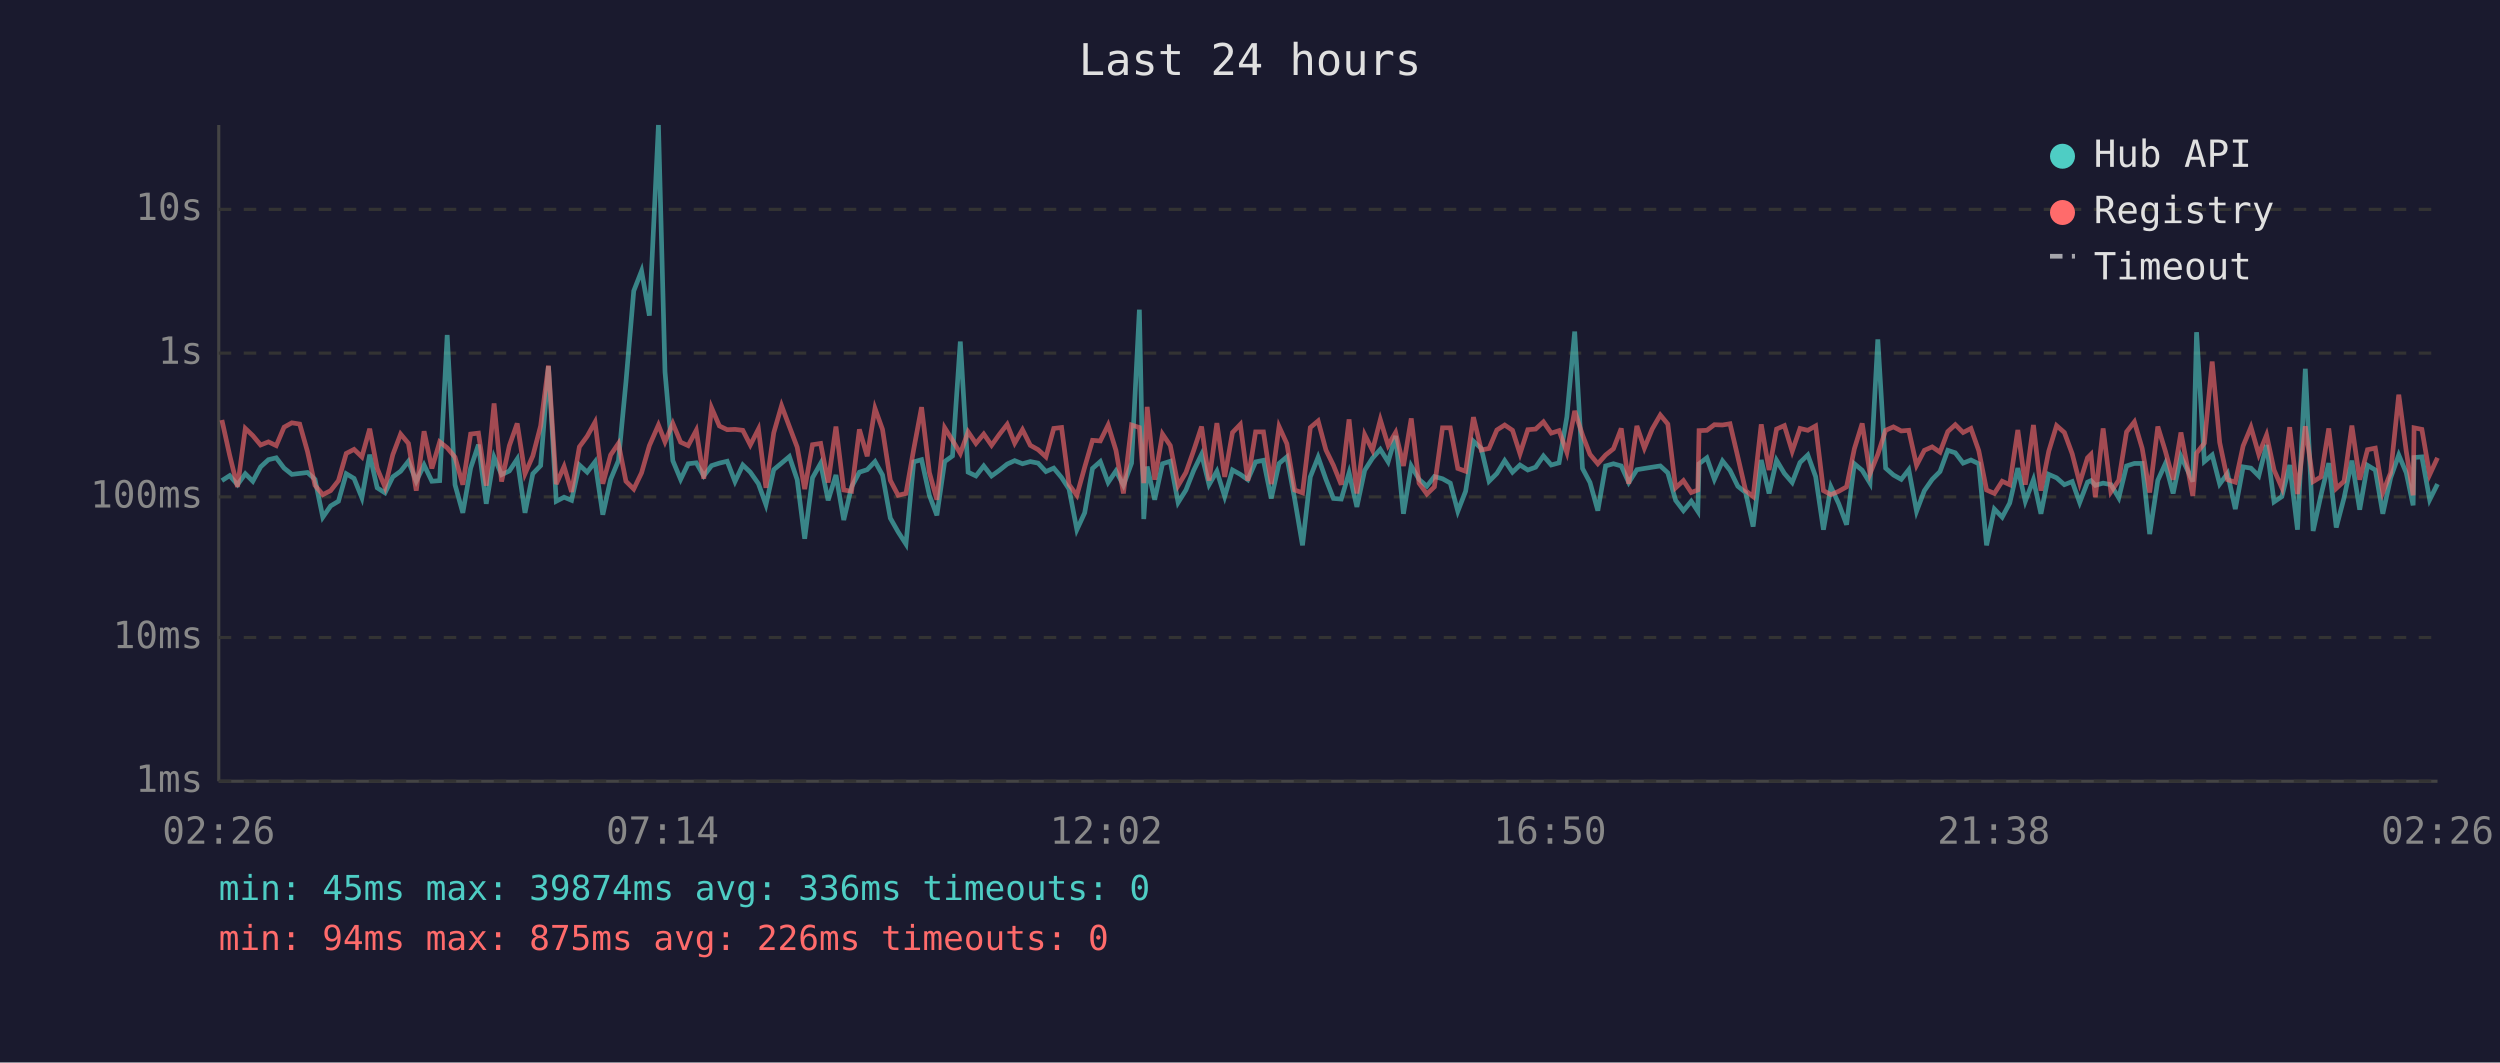
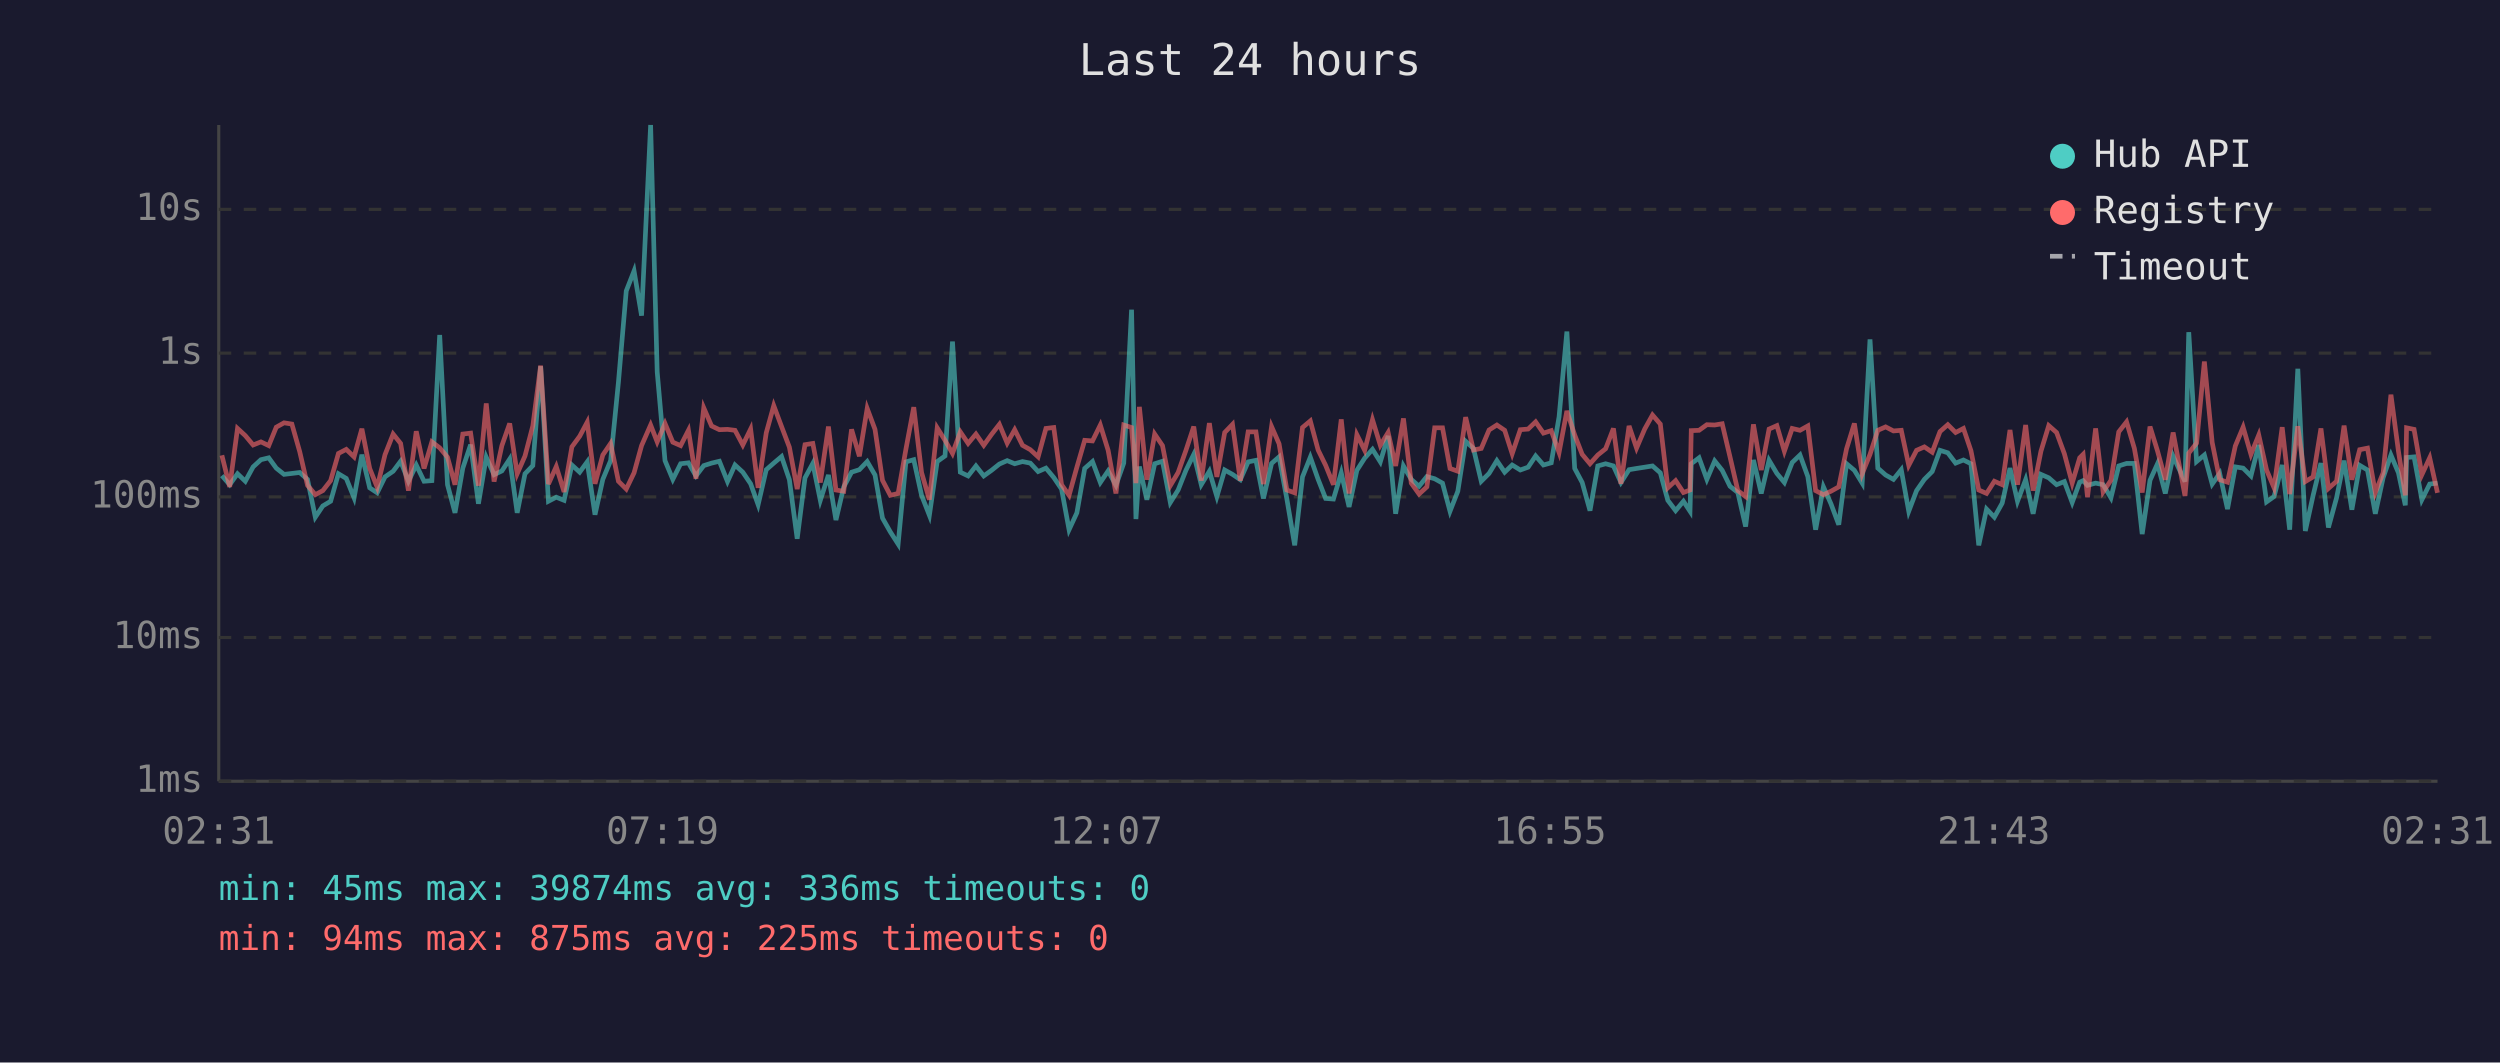
<svg xmlns="http://www.w3.org/2000/svg" viewBox="0 0 800 340" font-family="monospace" font-size="12">
  <rect width="800" height="340" fill="#1a1a2e" />
  <text x="400" y="24" fill="#e0e0e0" font-size="14" text-anchor="middle">Last 24 hours</text>
  <line x1="70" y1="40" x2="70" y2="250" stroke="#444" stroke-width="1" />
  <line x1="70" y1="250" x2="780" y2="250" stroke="#444" stroke-width="1" />
  <line x1="70" y1="250" x2="780" y2="250" stroke="#333" stroke-width="1" stroke-dasharray="4" />
  <text x="65" y="250" fill="#888" text-anchor="end" dominant-baseline="middle">1ms</text>
  <line x1="70" y1="204" x2="780" y2="204" stroke="#333" stroke-width="1" stroke-dasharray="4" />
  <text x="65" y="204" fill="#888" text-anchor="end" dominant-baseline="middle">10ms</text>
  <line x1="70" y1="159" x2="780" y2="159" stroke="#333" stroke-width="1" stroke-dasharray="4" />
  <text x="65" y="159" fill="#888" text-anchor="end" dominant-baseline="middle">100ms</text>
  <line x1="70" y1="113" x2="780" y2="113" stroke="#333" stroke-width="1" stroke-dasharray="4" />
  <text x="65" y="113" fill="#888" text-anchor="end" dominant-baseline="middle">1s</text>
  <line x1="70" y1="67" x2="780" y2="67" stroke="#333" stroke-width="1" stroke-dasharray="4" />
  <text x="65" y="67" fill="#888" text-anchor="end" dominant-baseline="middle">10s</text>
-   <text x="70" y="270" fill="#888" text-anchor="middle">02:26</text>
-   <text x="212" y="270" fill="#888" text-anchor="middle">07:14</text>
-   <text x="354" y="270" fill="#888" text-anchor="middle">12:02</text>
-   <text x="496" y="270" fill="#888" text-anchor="middle">16:50</text>
-   <text x="638" y="270" fill="#888" text-anchor="middle">21:38</text>
-   <text x="780" y="270" fill="#888" text-anchor="middle">02:26</text>
-   <polyline points="71.0,153.8 73.5,152.2 76.0,155.1 78.5,151.6 80.9,154.0 83.4,149.4 85.9,147.1 88.4,146.5 90.9,149.8 93.4,151.8 95.9,151.5 98.4,151.2 100.8,153.4 103.3,165.5 105.8,161.9 108.3,160.4 110.8,151.6 113.3,153.1 115.8,159.3 118.3,145.5 120.7,156.1 123.2,157.7 125.7,152.6 128.2,150.8 130.7,147.6 133.2,154.0 135.7,148.8 138.2,154.0 140.7,153.8 143.1,107.2 145.6,155.1 148.1,164.1 150.6,149.8 153.1,142.3 155.6,161.2 158.1,146.3 160.5,151.9 163.0,150.7 165.5,146.9 168.0,164.1 170.5,151.6 173.0,149.0 175.5,117.2 178.0,160.4 180.5,159.1 182.9,160.1 185.4,148.8 187.9,151.1 190.4,147.8 192.9,164.7 195.4,153.4 197.9,147.4 200.3,122.3 202.8,93.1 205.3,86.7 207.8,101.0 210.7,40.0 212.8,119.0 215.3,147.4 217.8,153.4 220.2,148.4 222.8,148.1 225.2,152.3 227.7,149.0 230.2,148.2 232.7,147.6 235.2,154.1 237.7,148.8 240.1,151.1 242.7,154.8 245.1,161.5 247.6,150.3 250.1,148.2 252.6,146.1 255.1,153.5 257.5,172.4 260.0,152.9 262.6,148.3 265.0,160.1 267.5,152.0 270.0,166.4 272.5,155.8 275.0,151.1 277.5,150.3 280.0,147.7 282.4,152.0 284.9,165.8 287.4,170.2 289.9,174.1 292.4,147.8 294.9,147.1 297.4,158.5 299.8,164.9 302.3,147.7 304.8,145.9 307.3,109.3 309.8,151.1 312.3,152.3 314.8,149.1 317.3,152.3 319.8,150.5 322.3,148.5 324.7,147.4 327.2,148.4 329.7,147.7 332.2,148.2 334.7,150.9 337.2,149.8 339.7,152.8 342.1,156.5 344.6,169.5 347.1,164.1 349.6,149.9 352.1,147.7 354.6,154.4 357.1,150.7 359.5,155.3 362.1,148.2 364.6,99.1 366.0,166.1 367.1,149.3 369.5,159.9 372.0,148.4 374.5,147.6 377.0,160.8 379.5,156.8 382.0,150.5 384.5,145.4 386.9,155.1 389.4,150.8 391.9,158.9 394.4,150.4 396.9,151.8 399.3,153.5 401.8,147.8 404.3,147.3 406.8,159.5 409.3,148.3 411.8,146.2 414.3,159.7 416.8,174.5 419.3,152.6 421.8,146.3 424.3,153.4 426.7,159.5 429.2,159.7 431.7,151.3 434.2,162.2 436.7,150.5 439.2,146.6 441.7,143.8 444.2,147.8 446.6,139.5 449.1,164.4 451.6,149.1 454.1,153.4 456.6,155.6 459.0,152.5 461.6,153.2 464.1,154.6 466.5,163.6 469.0,157.2 471.5,141.2 474.0,143.5 476.5,154.0 479.0,151.5 481.5,147.4 484.0,151.1 486.4,148.8 488.9,150.4 491.4,149.5 493.9,145.9 496.4,148.8 498.9,148.1 501.4,133.4 503.9,106.1 506.4,149.9 508.8,154.4 511.3,163.4 513.8,149.1 516.3,148.4 518.8,149.1 521.2,154.4 523.8,150.3 526.2,149.9 528.7,149.5 531.3,149.1 533.7,151.3 536.2,160.1 538.7,163.4 541.2,160.4 543.3,163.6 543.7,148.4 546.2,146.5 548.6,153.4 551.2,147.5 553.6,150.5 556.1,155.6 558.6,157.6 561.0,168.5 563.6,147.2 566.1,157.9 568.5,147.3 571.0,151.5 573.5,154.4 576.0,148.0 578.5,145.6 581.0,152.5 583.5,169.5 585.9,155.8 588.4,161.2 590.9,167.9 593.4,148.4 595.9,150.5 598.4,154.6 600.9,108.6 603.4,149.8 605.9,152.0 608.4,153.4 610.8,150.3 613.3,163.6 615.8,157.0 618.3,153.4 620.8,150.9 623.3,144.1 625.7,144.9 628.2,148.2 630.7,147.2 633.2,148.4 635.7,174.5 638.2,162.9 640.7,165.5 643.1,161.0 645.7,149.8 648.1,160.4 650.7,153.5 653.1,164.4 655.6,151.8 658.1,152.9 660.6,155.1 663.1,154.1 665.5,160.8 668.0,154.3 669.1,153.8 670.5,155.3 673.0,154.6 675.5,155.1 678.0,159.3 680.5,149.1 683.0,148.3 685.5,148.3 687.9,170.9 690.5,153.7 692.9,148.4 695.4,157.9 697.9,146.0 701.7,154.1 702.9,106.3 705.4,147.7 707.9,145.6 710.3,154.9 712.8,151.5 715.3,162.9 717.8,149.4 720.3,149.8 722.8,152.3 725.3,142.4 727.7,160.6 730.2,158.9 732.7,148.8 735.2,169.5 737.7,118.0 740.2,169.9 742.7,158.5 745.2,148.2 747.6,168.8 750.1,159.3 752.6,147.4 755.1,163.1 757.6,148.9 760.1,150.4 762.5,164.4 765.0,152.9 767.6,145.6 770.0,151.3 772.2,161.7 772.5,146.4 775.0,146.2 777.5,159.9 780.0,154.9" fill="none" stroke="#4ecdc4" stroke-width="1.5" opacity="0.6" />
-   <polyline points="71.0,134.4 73.5,145.7 76.0,155.8 78.5,137.1 80.9,139.4 83.4,142.4 85.9,141.4 88.4,142.6 90.9,136.7 93.4,135.3 95.9,135.7 98.4,144.5 100.8,155.3 103.3,158.3 105.8,157.0 108.3,153.8 110.8,145.1 113.3,143.8 115.8,146.2 118.3,137.2 120.7,149.9 123.2,155.9 125.7,145.5 128.2,138.9 130.7,141.9 133.2,157.0 135.7,138.0 138.2,149.9 140.7,141.4 143.1,143.3 145.6,146.3 148.1,155.1 150.6,138.9 153.1,138.6 155.6,155.4 158.1,129.1 160.5,154.1 163.0,142.6 165.5,135.5 168.0,151.6 170.5,145.9 173.0,136.3 175.5,117.0 178.0,154.9 180.5,149.3 182.9,157.4 185.4,143.0 187.9,139.6 190.4,135.1 192.9,154.8 195.4,145.6 197.9,141.9 200.3,154.0 202.8,156.5 205.3,151.3 207.8,142.6 210.7,136.0 212.8,141.4 215.3,135.5 217.8,141.5 220.2,142.6 222.8,137.7 225.2,153.2 227.7,130.5 230.2,136.3 232.7,137.5 235.2,137.4 237.7,137.7 240.1,142.4 242.7,137.3 245.1,156.1 247.6,138.5 250.1,129.8 252.6,136.5 255.1,143.1 257.5,156.5 260.0,142.3 262.6,141.9 265.0,154.4 267.5,136.5 270.0,156.8 272.5,157.2 275.0,137.4 277.5,146.0 280.0,130.7 282.4,137.4 284.9,153.7 287.4,158.5 289.9,157.9 292.4,143.7 294.9,130.3 297.4,151.2 299.8,159.9 302.3,136.9 304.8,140.9 307.3,145.1 309.8,138.2 312.3,141.9 314.8,138.9 317.3,142.5 319.8,139.0 322.3,135.8 324.7,141.8 327.2,137.5 329.7,142.5 332.2,143.9 334.7,146.2 337.2,137.1 339.7,136.8 342.1,155.1 344.6,158.5 347.1,149.5 349.6,140.9 352.1,141.1 354.6,136.0 357.1,144.1 359.5,157.9 362.1,136.0 364.6,136.8 366.0,154.6 367.1,130.2 369.5,153.5 372.0,138.9 374.5,142.6 377.0,155.4 379.5,151.2 382.0,144.1 384.5,136.5 386.9,153.8 389.4,135.4 391.9,152.6 394.4,138.4 396.9,135.8 399.3,153.8 401.8,138.2 404.3,138.2 406.8,154.9 409.3,136.5 411.8,142.0 414.3,156.8 416.8,157.7 419.3,136.8 421.8,134.7 424.3,144.0 426.7,148.9 429.2,155.1 431.7,134.2 434.2,157.9 436.7,139.1 439.2,144.1 441.7,134.3 444.2,142.5 446.6,138.4 449.1,149.1 451.6,133.9 454.1,154.6 456.6,158.1 459.0,155.8 461.6,136.9 464.1,136.9 466.5,149.9 469.0,150.8 471.5,133.5 474.0,144.0 476.5,143.5 479.0,137.6 481.5,136.0 484.0,137.7 486.4,145.2 488.9,137.5 491.4,137.3 493.9,135.0 496.4,138.6 498.9,137.8 501.4,144.8 503.9,131.5 506.4,139.2 508.8,145.4 511.3,148.4 513.8,145.6 516.3,143.6 518.8,137.1 521.2,154.8 523.8,136.3 526.2,143.4 528.7,137.3 531.3,132.8 533.7,135.7 536.2,156.1 538.7,153.8 541.2,157.6 543.3,156.8 543.7,137.8 546.2,137.7 548.6,135.9 551.2,136.0 553.6,135.6 556.1,146.2 558.6,157.0 561.0,158.9 563.6,135.8 566.1,150.4 568.5,137.3 571.0,136.2 573.5,144.4 576.0,137.1 578.5,137.7 581.0,136.3 583.5,157.0 585.9,158.3 588.4,157.2 590.9,155.8 593.4,143.6 595.9,135.5 598.4,151.6 600.9,145.4 603.4,137.7 605.9,136.6 608.4,137.9 610.8,137.7 613.3,148.9 615.8,144.1 618.3,143.0 620.8,144.7 623.3,138.1 625.7,135.9 628.2,138.4 630.7,137.1 633.2,144.2 635.7,156.8 638.2,157.9 640.7,154.0 643.1,155.1 645.7,137.6 648.1,155.1 650.7,136.0 653.1,157.0 655.6,144.4 658.1,136.2 660.6,138.4 663.1,145.2 665.5,154.6 668.0,146.5 669.1,145.4 670.5,159.1 673.0,137.1 675.5,157.4 678.0,153.7 680.5,138.2 683.0,135.0 685.5,143.5 687.9,157.6 690.5,136.5 692.9,144.3 695.4,153.5 697.9,138.4 701.7,158.7 702.9,145.0 705.4,141.8 707.9,115.7 710.3,141.6 712.8,153.5 715.3,154.3 717.8,142.7 720.3,136.7 722.8,145.4 725.3,139.2 727.7,150.4 730.2,156.1 732.7,136.7 735.2,158.1 737.7,136.4 740.2,154.1 742.7,152.6 745.2,137.1 747.6,156.3 750.1,154.0 752.6,136.2 755.1,153.5 757.6,143.9 760.1,143.4 762.5,157.6 765.0,151.3 767.6,126.3 770.0,144.4 772.2,158.5 772.5,136.9 775.0,137.4 777.5,151.9 780.0,146.5" fill="none" stroke="#ff6b6b" stroke-width="1.5" opacity="0.6" />
+   <text x="70" y="270" fill="#888" text-anchor="middle">02:31</text>
+   <text x="212" y="270" fill="#888" text-anchor="middle">07:19</text>
+   <text x="354" y="270" fill="#888" text-anchor="middle">12:07</text>
+   <text x="496" y="270" fill="#888" text-anchor="middle">16:55</text>
+   <text x="638" y="270" fill="#888" text-anchor="middle">21:43</text>
+   <text x="780" y="270" fill="#888" text-anchor="middle">02:31</text>
+   <polyline points="71.0,152.2 73.5,155.1 76.0,151.6 78.5,154.0 81.0,149.4 83.5,147.1 86.0,146.5 88.4,149.8 90.9,151.8 93.4,151.5 95.9,151.2 98.4,153.4 100.9,165.5 103.3,161.9 105.8,160.4 108.3,151.6 110.8,153.1 113.3,159.3 115.8,145.5 118.3,156.1 120.7,157.7 123.2,152.6 125.8,150.8 128.2,147.6 130.7,154.0 133.2,148.8 135.7,154.0 138.2,153.8 140.7,107.2 143.2,155.1 145.6,164.1 148.1,149.8 150.6,142.3 153.1,161.2 155.6,146.3 158.1,151.9 160.6,150.7 163.1,146.9 165.5,164.1 168.0,151.6 170.5,149.0 173.0,117.2 175.5,160.4 178.0,159.1 180.5,160.1 183.0,148.8 185.5,151.1 187.9,147.8 190.4,164.7 192.9,153.4 195.4,147.4 197.9,122.3 200.4,93.1 202.9,86.7 205.3,101.0 208.2,40.0 210.3,119.0 212.8,147.4 215.3,153.4 217.8,148.4 220.3,148.1 222.7,152.3 225.2,149.0 227.7,148.2 230.2,147.6 232.8,154.1 235.2,148.8 237.7,151.1 240.2,154.8 242.6,161.5 245.2,150.3 247.6,148.2 250.1,146.1 252.6,153.5 255.1,172.4 257.6,152.9 260.1,148.3 262.5,160.1 265.1,152.0 267.5,166.4 270.0,155.8 272.5,151.1 275.0,150.3 277.5,147.7 280.0,152.0 282.4,165.8 284.9,170.2 287.4,174.1 289.9,147.8 292.4,147.1 294.9,158.5 297.4,164.9 299.9,147.7 302.4,145.9 304.8,109.3 307.3,151.1 309.8,152.3 312.3,149.1 314.8,152.3 317.3,150.5 319.8,148.5 322.3,147.4 324.7,148.4 327.2,147.7 329.7,148.2 332.2,150.9 334.7,149.8 337.2,152.8 339.7,156.5 342.1,169.5 344.6,164.1 347.1,149.9 349.6,147.7 352.1,154.4 354.6,150.7 357.1,155.3 359.6,148.2 362.1,99.1 363.5,166.1 364.6,149.3 367.0,159.9 369.5,148.4 372.0,147.6 374.5,160.8 377.0,156.8 379.5,150.5 382.0,145.4 384.4,155.1 387.0,150.8 389.4,158.9 391.9,150.4 394.4,151.8 396.9,153.5 399.4,147.8 401.9,147.3 404.3,159.5 406.9,148.3 409.3,146.2 411.8,159.7 414.3,174.5 416.8,152.6 419.3,146.3 421.8,153.4 424.2,159.5 426.7,159.7 429.2,151.3 431.7,162.2 434.2,150.5 436.7,146.6 439.2,143.8 441.7,147.8 444.2,139.5 446.6,164.4 449.1,149.1 451.6,153.4 454.1,155.6 456.6,152.5 459.1,153.2 461.6,154.6 464.0,163.6 466.5,157.2 469.0,141.2 471.5,143.5 474.0,154.0 476.5,151.5 479.0,147.4 481.5,151.1 483.9,148.8 486.5,150.4 489.0,149.5 491.4,145.9 493.9,148.8 496.4,148.1 498.9,133.4 501.4,106.1 503.9,149.9 506.3,154.4 508.8,163.4 511.3,149.1 513.8,148.4 516.3,149.1 518.7,154.4 521.3,150.3 523.7,149.9 526.3,149.5 528.8,149.1 531.3,151.3 533.7,160.1 536.2,163.4 538.7,160.4 540.8,163.6 541.2,148.4 543.7,146.5 546.2,153.4 548.7,147.5 551.1,150.5 553.6,155.6 556.1,157.6 558.6,168.5 561.1,147.2 563.6,157.9 566.1,147.3 568.6,151.5 571.0,154.4 573.5,148.0 576.0,145.6 578.5,152.5 581.0,169.5 583.5,155.8 585.9,161.2 588.4,167.9 590.9,148.4 593.4,150.5 595.9,154.6 598.4,108.6 600.9,149.8 603.4,152.0 605.9,153.4 608.4,150.3 610.8,163.6 613.3,157.0 615.8,153.4 618.3,150.9 620.8,144.1 623.3,144.9 625.8,148.2 628.3,147.2 630.7,148.4 633.2,174.5 635.7,162.9 638.2,165.5 640.7,161.0 643.2,149.8 645.6,160.4 648.2,153.5 650.6,164.4 653.1,151.8 655.6,152.9 658.1,155.1 660.6,154.1 663.1,160.8 665.5,154.3 666.6,153.8 668.0,155.3 670.6,154.6 673.0,155.1 675.5,159.3 678.0,149.1 680.5,148.3 683.0,148.3 685.5,170.9 688.0,153.7 690.4,148.4 692.9,157.9 695.4,146.0 699.2,154.1 700.4,106.3 702.9,147.7 705.4,145.6 707.9,154.9 710.3,151.5 712.8,162.9 715.3,149.4 717.8,149.8 720.3,152.3 722.8,142.4 725.3,160.6 727.7,158.9 730.3,148.8 732.7,169.5 735.3,118.0 737.7,169.9 740.2,158.5 742.7,148.2 745.1,168.8 747.7,159.3 750.1,147.4 752.6,163.1 755.1,148.9 757.6,150.4 760.1,164.4 762.6,152.9 765.1,145.6 767.5,151.3 769.7,161.7 770.1,146.4 772.5,146.2 775.0,159.9 777.5,154.9 780.0,154.6" fill="none" stroke="#4ecdc4" stroke-width="1.5" opacity="0.6" />
+   <polyline points="71.0,145.7 73.5,155.8 76.0,137.1 78.5,139.4 81.0,142.4 83.5,141.4 86.0,142.6 88.4,136.7 90.9,135.3 93.4,135.7 95.9,144.5 98.4,155.3 100.9,158.3 103.3,157.0 105.8,153.8 108.3,145.1 110.8,143.8 113.3,146.2 115.8,137.2 118.3,149.9 120.7,155.9 123.2,145.5 125.8,138.9 128.2,141.9 130.7,157.0 133.2,138.0 135.7,149.9 138.2,141.4 140.7,143.3 143.2,146.3 145.6,155.1 148.1,138.9 150.6,138.6 153.1,155.4 155.6,129.1 158.1,154.1 160.6,142.6 163.1,135.5 165.5,151.6 168.0,145.9 170.5,136.3 173.0,117.0 175.5,154.9 178.0,149.3 180.5,157.4 183.0,143.0 185.5,139.6 187.9,135.1 190.4,154.8 192.9,145.6 195.4,141.9 197.9,154.0 200.4,156.5 202.9,151.3 205.3,142.6 208.2,136.0 210.3,141.4 212.8,135.5 215.3,141.5 217.8,142.6 220.3,137.7 222.7,153.2 225.2,130.5 227.7,136.3 230.2,137.5 232.8,137.4 235.2,137.7 237.7,142.4 240.2,137.3 242.6,156.1 245.2,138.5 247.6,129.8 250.1,136.5 252.6,143.1 255.1,156.5 257.6,142.3 260.1,141.9 262.5,154.4 265.1,136.5 267.5,156.8 270.0,157.2 272.5,137.4 275.0,146.0 277.5,130.7 280.0,137.4 282.4,153.7 284.9,158.5 287.4,157.9 289.9,143.7 292.4,130.3 294.9,151.2 297.4,159.9 299.9,136.9 302.4,140.9 304.8,145.1 307.3,138.2 309.8,141.9 312.3,138.9 314.8,142.5 317.3,139.0 319.8,135.8 322.3,141.8 324.7,137.5 327.2,142.5 329.7,143.9 332.2,146.2 334.7,137.1 337.2,136.8 339.7,155.1 342.1,158.5 344.6,149.5 347.1,140.9 349.6,141.1 352.1,136.0 354.6,144.1 357.1,157.9 359.6,136.0 362.1,136.8 363.5,154.6 364.6,130.2 367.0,153.5 369.5,138.9 372.0,142.6 374.5,155.4 377.0,151.2 379.5,144.1 382.0,136.5 384.4,153.8 387.0,135.4 389.4,152.6 391.9,138.4 394.4,135.8 396.9,153.8 399.4,138.2 401.9,138.2 404.3,154.9 406.9,136.5 409.3,142.0 411.8,156.8 414.3,157.7 416.8,136.8 419.3,134.7 421.8,144.0 424.2,148.9 426.7,155.1 429.2,134.2 431.7,157.9 434.2,139.1 436.7,144.1 439.2,134.3 441.7,142.5 444.2,138.4 446.6,149.1 449.1,133.9 451.6,154.6 454.1,158.1 456.6,155.8 459.1,136.9 461.6,136.9 464.0,149.9 466.5,150.8 469.0,133.5 471.5,144.0 474.0,143.5 476.5,137.6 479.0,136.0 481.5,137.7 483.9,145.2 486.5,137.5 489.0,137.3 491.4,135.0 493.9,138.6 496.4,137.8 498.9,144.8 501.4,131.5 503.9,139.2 506.3,145.4 508.8,148.4 511.3,145.6 513.8,143.6 516.3,137.1 518.7,154.8 521.3,136.3 523.7,143.4 526.3,137.3 528.8,132.8 531.3,135.7 533.7,156.1 536.2,153.8 538.7,157.6 540.8,156.8 541.2,137.8 543.7,137.7 546.2,135.9 548.7,136.0 551.1,135.6 553.6,146.2 556.1,157.0 558.6,158.9 561.1,135.8 563.6,150.4 566.1,137.3 568.6,136.2 571.0,144.4 573.5,137.1 576.0,137.7 578.5,136.3 581.0,157.0 583.5,158.3 585.9,157.2 588.4,155.8 590.9,143.6 593.4,135.5 595.9,151.6 598.4,145.4 600.9,137.7 603.4,136.6 605.9,137.9 608.4,137.7 610.8,148.9 613.3,144.1 615.8,143.0 618.3,144.7 620.8,138.1 623.3,135.9 625.8,138.4 628.3,137.1 630.7,144.2 633.2,156.8 635.7,157.9 638.2,154.0 640.7,155.1 643.2,137.6 645.6,155.1 648.2,136.0 650.6,157.0 653.1,144.4 655.6,136.2 658.1,138.4 660.6,145.2 663.1,154.6 665.5,146.5 666.6,145.4 668.0,159.1 670.6,137.1 673.0,157.4 675.5,153.7 678.0,138.2 680.5,135.0 683.0,143.5 685.5,157.6 688.0,136.5 690.4,144.3 692.9,153.5 695.4,138.4 699.2,158.7 700.4,145.0 702.9,141.8 705.4,115.7 707.9,141.6 710.3,153.5 712.8,154.3 715.3,142.7 717.8,136.7 720.3,145.4 722.8,139.2 725.3,150.4 727.7,156.1 730.3,136.7 732.7,158.1 735.3,136.4 737.7,154.1 740.2,152.6 742.7,137.1 745.1,156.3 747.7,154.0 750.1,136.2 752.6,153.5 755.1,143.9 757.6,143.4 760.1,157.6 762.6,151.3 765.1,126.3 767.5,144.4 769.7,158.5 770.1,136.9 772.5,137.4 775.0,151.9 777.5,146.5 780.0,157.7" fill="none" stroke="#ff6b6b" stroke-width="1.5" opacity="0.6" />
  <circle cx="660" cy="50" r="4" fill="#4ecdc4" />
  <text x="670" y="50" fill="#e0e0e0" dominant-baseline="middle">Hub API</text>
  <circle cx="660" cy="68" r="4" fill="#ff6b6b" />
  <text x="670" y="68" fill="#e0e0e0" dominant-baseline="middle">Registry</text>
  <line x1="656" y1="82" x2="664" y2="82" stroke="#e0e0e0" stroke-width="1.5" stroke-dasharray="4,3" opacity="0.7" />
  <text x="670" y="86" fill="#e0e0e0" dominant-baseline="middle">Timeout</text>
  <text x="70" y="288" fill="#4ecdc4" font-size="11">min: 45ms  max: 39874ms  avg: 336ms  timeouts: 0</text>
-   <text x="70" y="304" fill="#ff6b6b" font-size="11">min: 94ms  max: 875ms  avg: 226ms  timeouts: 0</text>
+   <text x="70" y="304" fill="#ff6b6b" font-size="11">min: 94ms  max: 875ms  avg: 225ms  timeouts: 0</text>
</svg>
